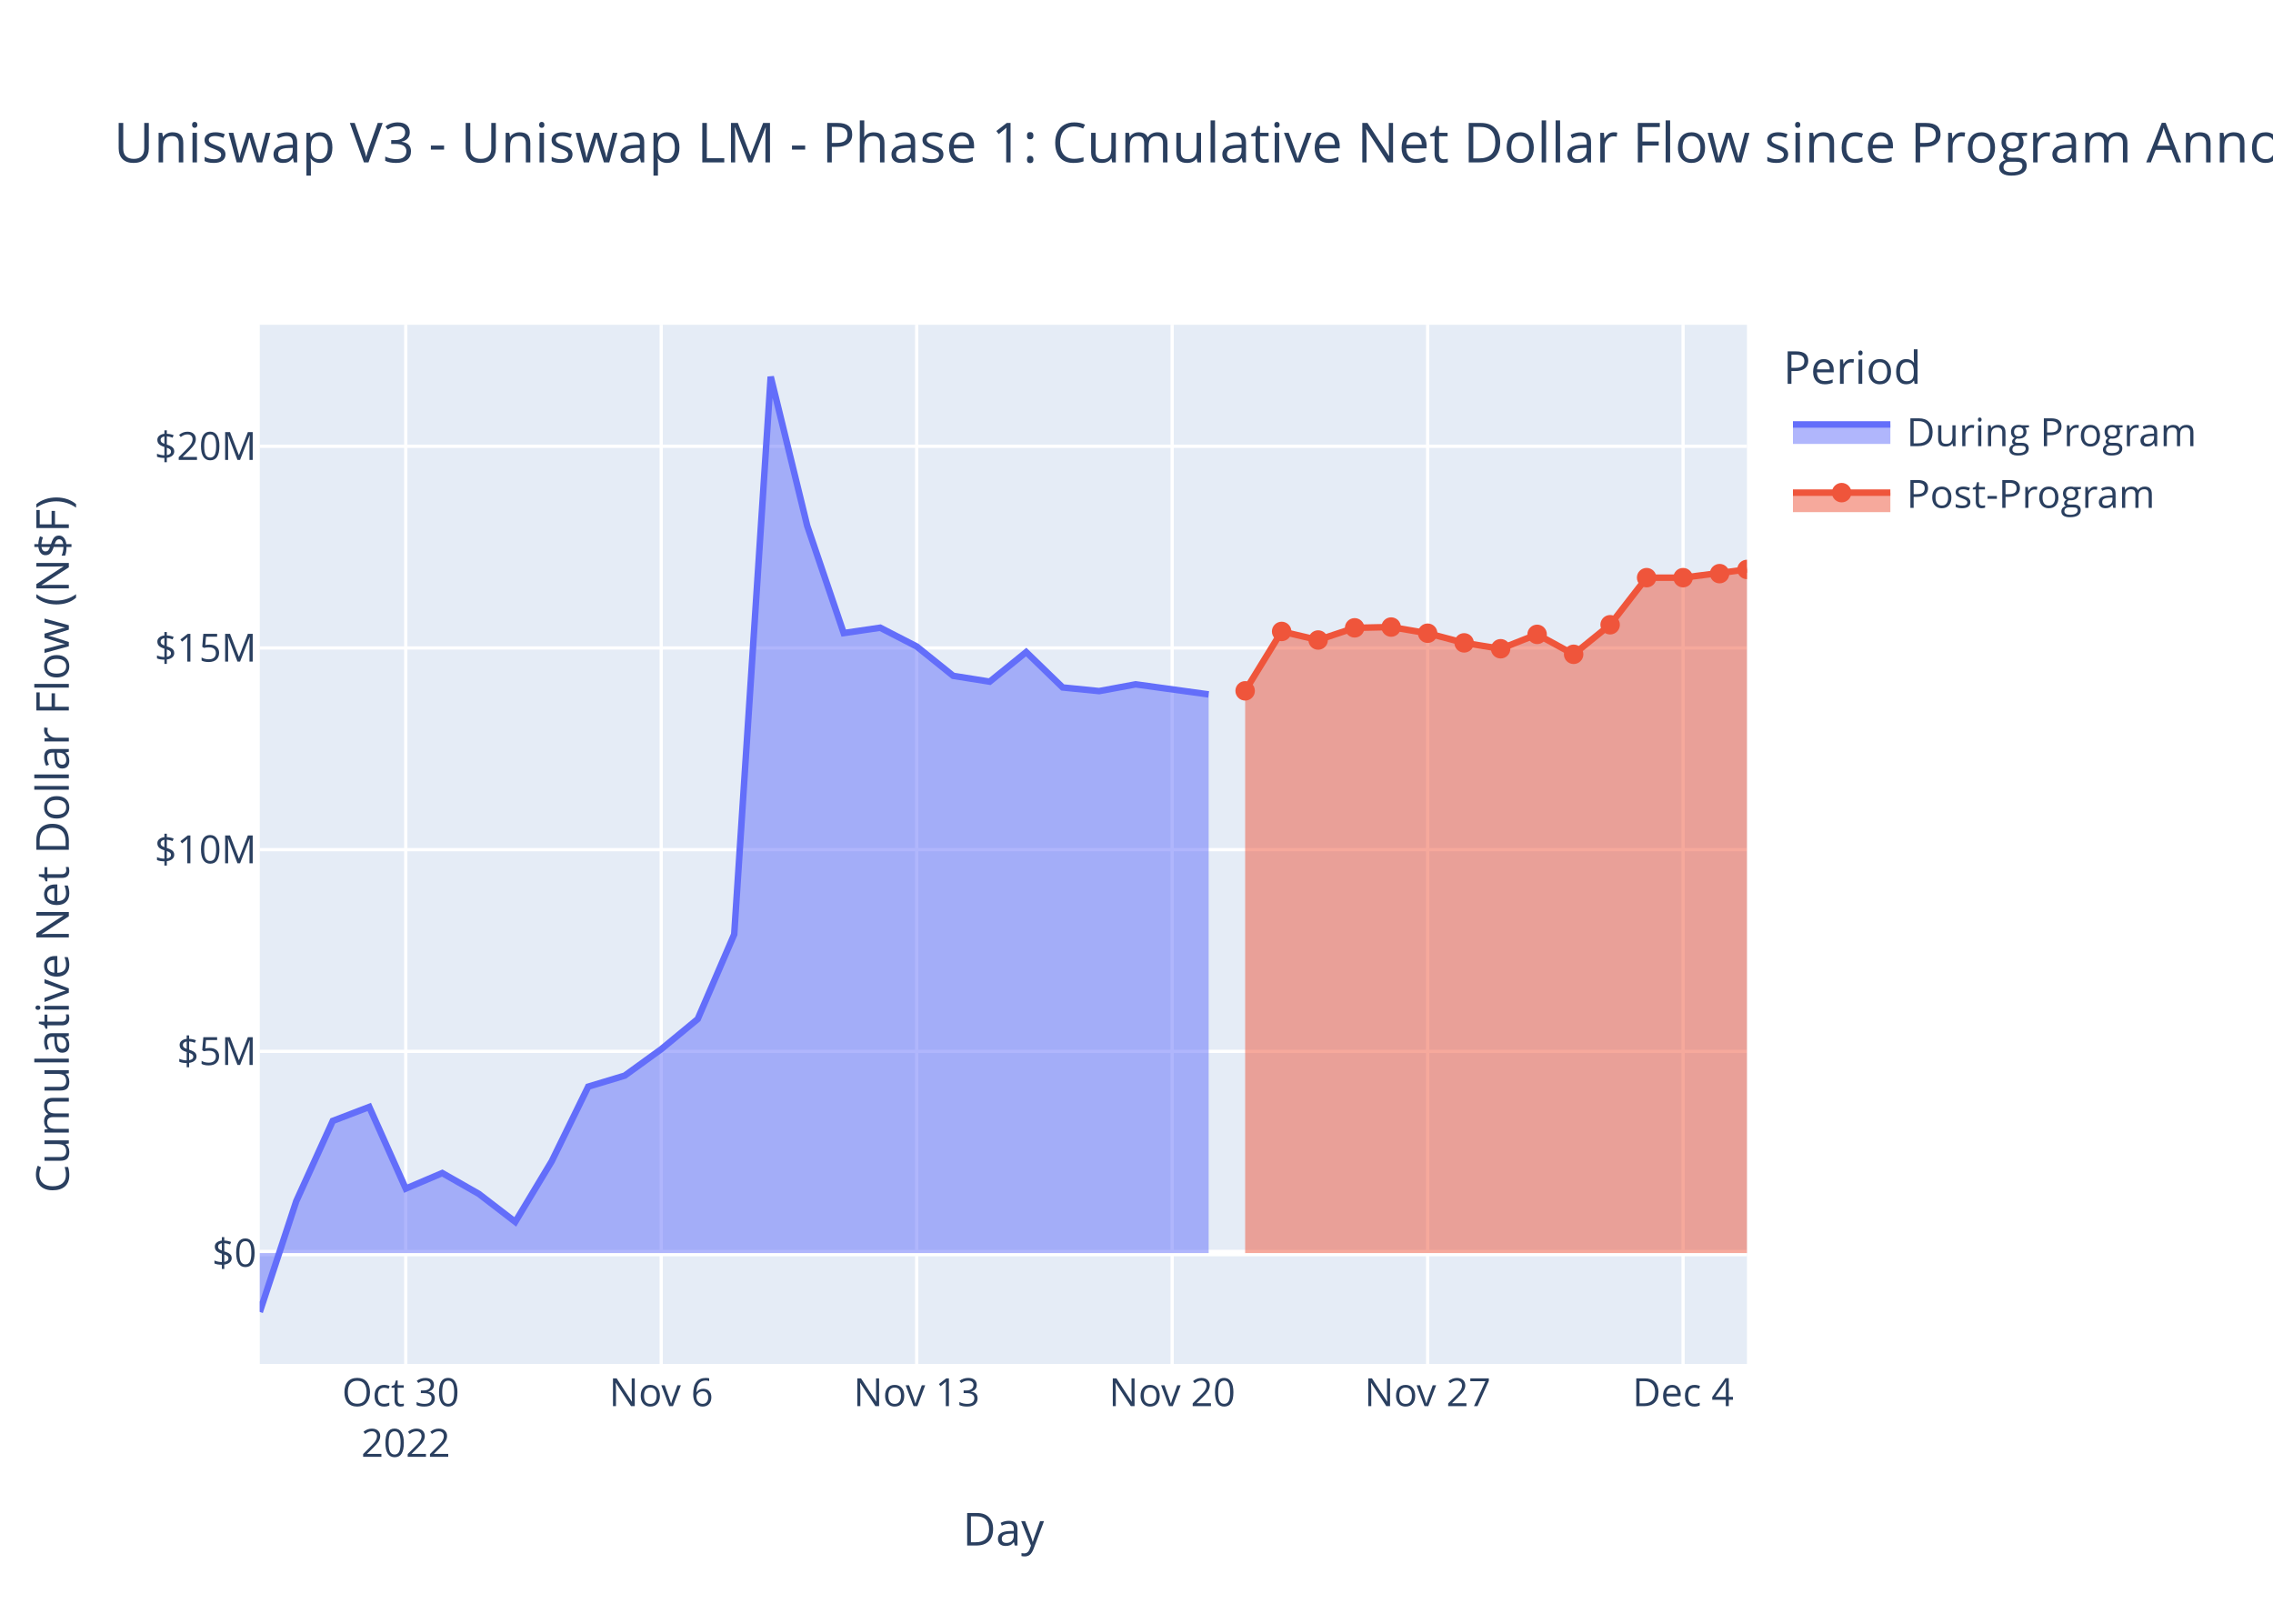
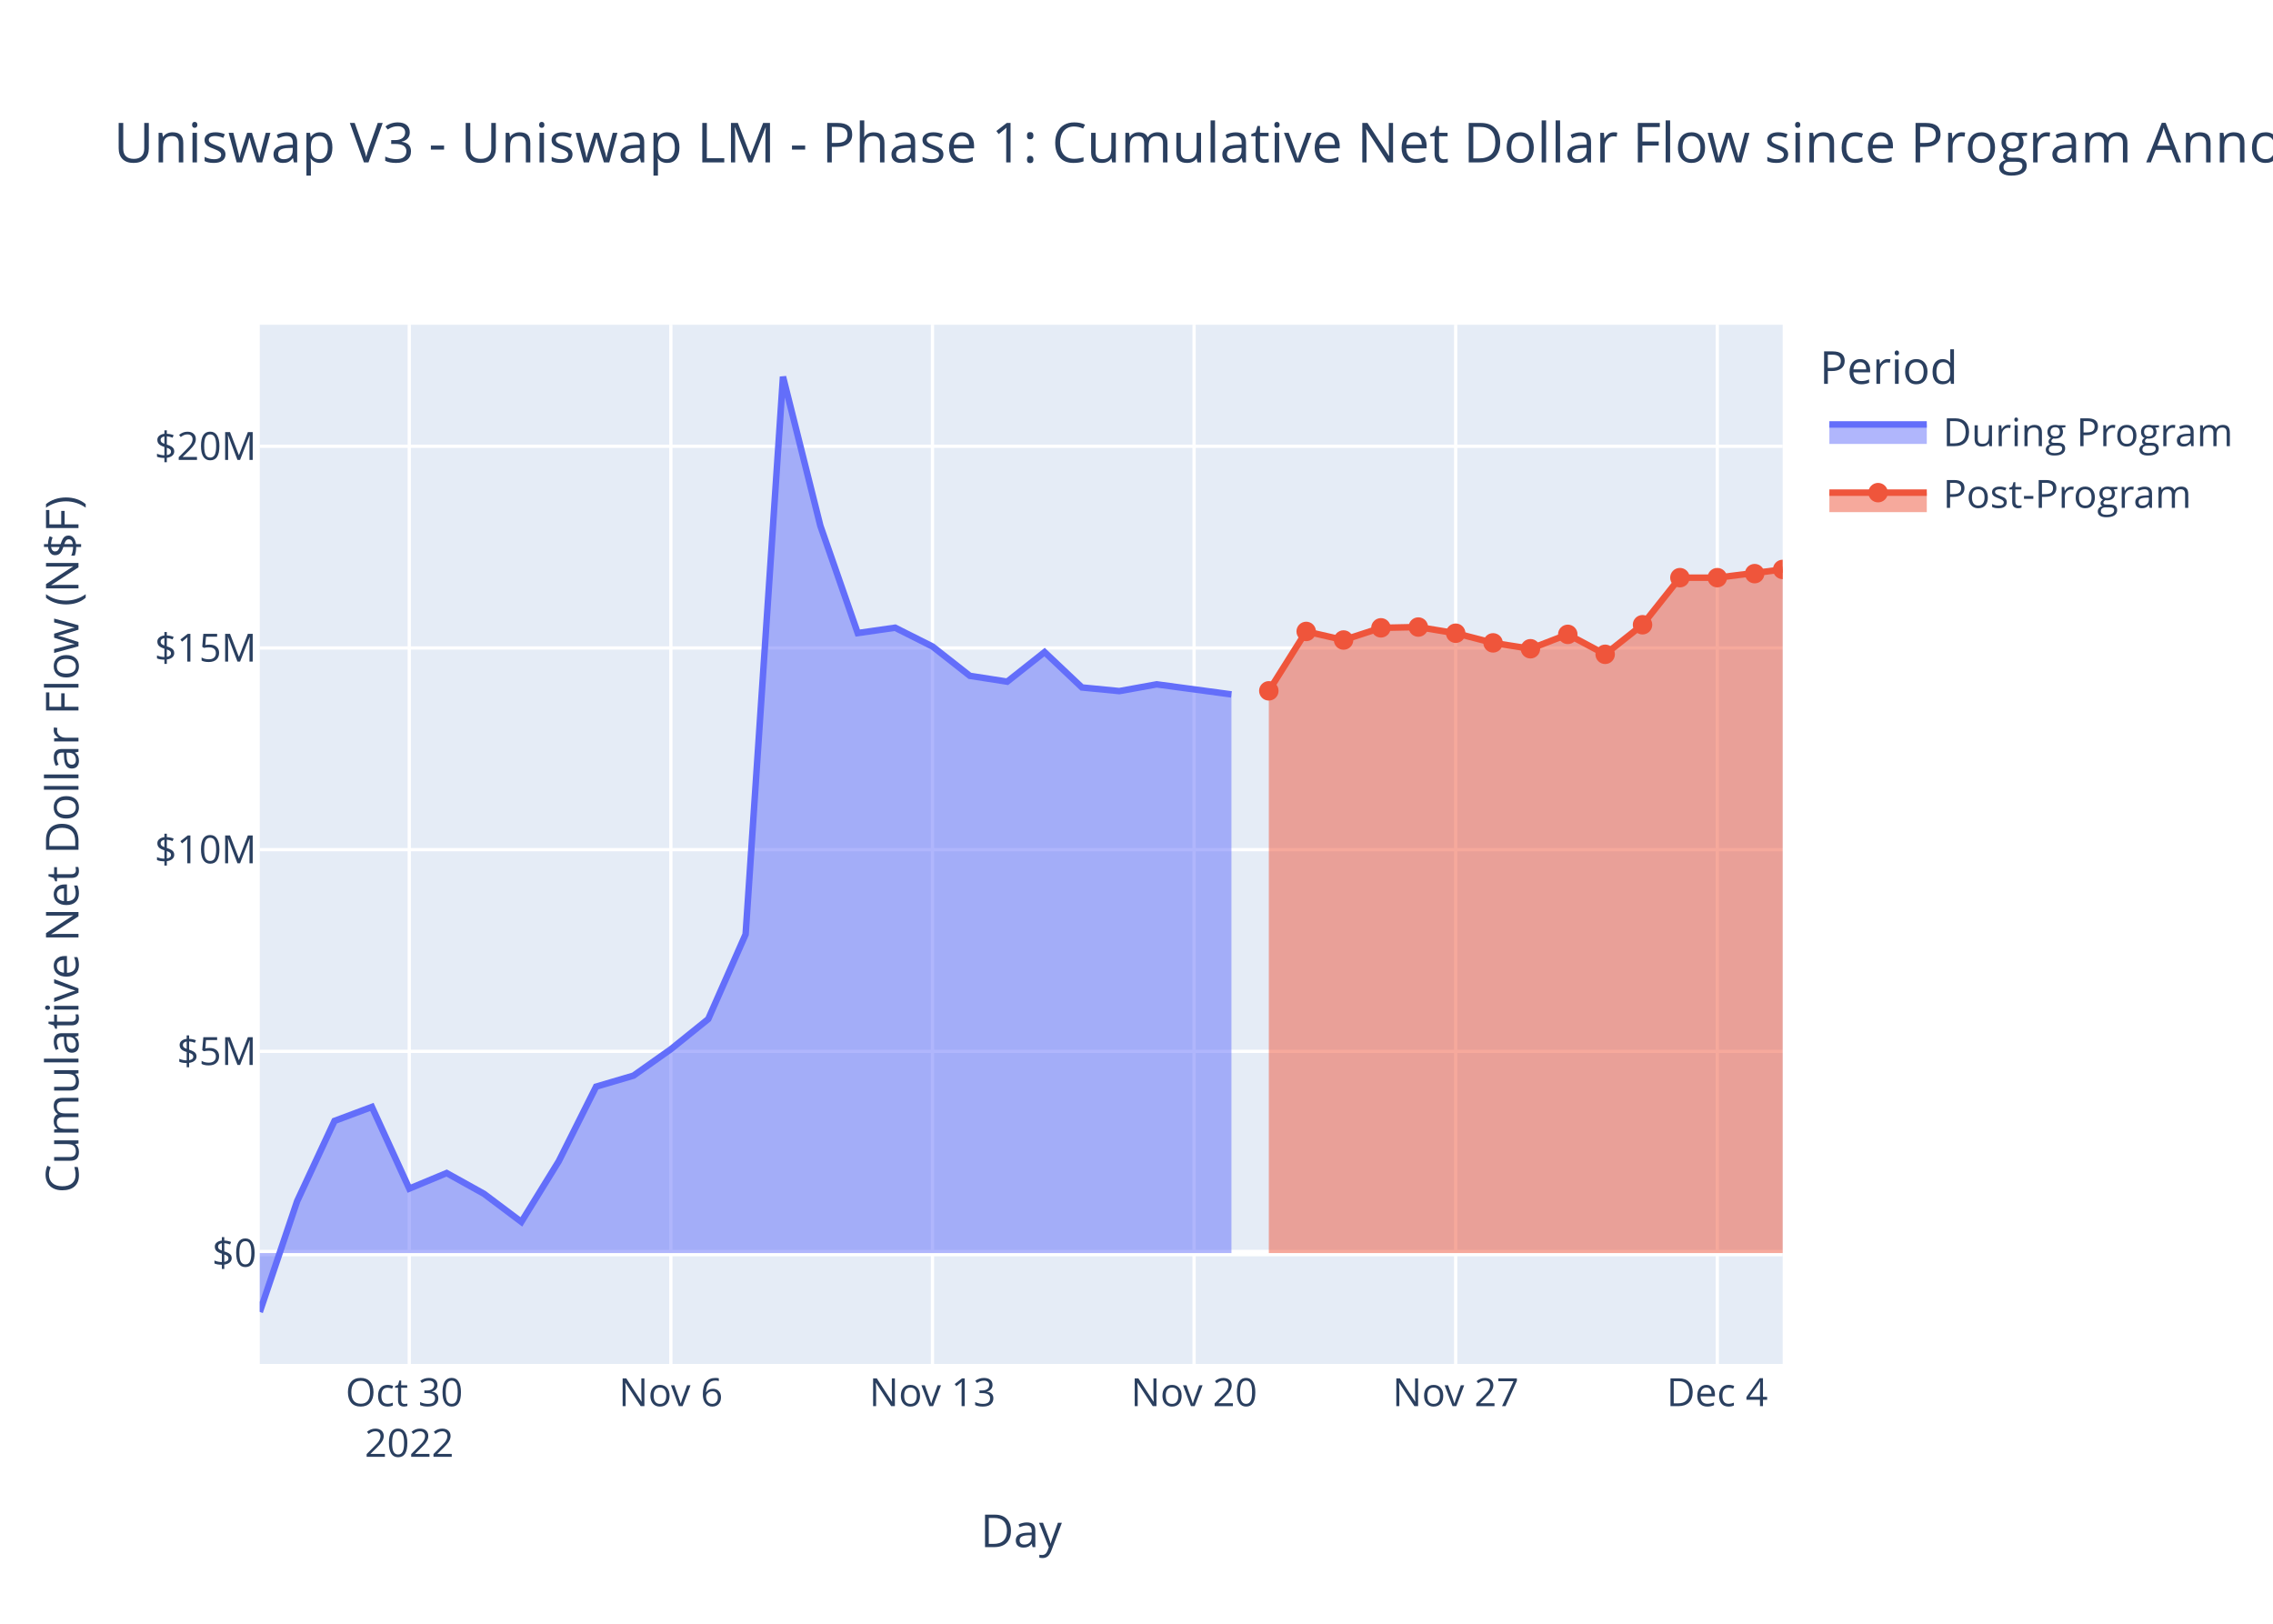
<svg xmlns="http://www.w3.org/2000/svg" class="main-svg" width="700" height="500" style="" viewBox="0 0 700 500">
  <rect x="0" y="0" width="700" height="500" style="fill: rgb(255, 255, 255); fill-opacity: 1;" />
-   <defs id="defs-f4fe22">
+   <defs id="defs-4fd5a3">
    <g class="clips">
-       <clipPath id="clipf4fe22xyplot" class="plotclip">
-         <rect width="458" height="320" />
-       </clipPath>
-       <clipPath class="axesclip" id="clipf4fe22x">
-         <rect x="80" y="0" width="458" height="500" />
-       </clipPath>
-       <clipPath class="axesclip" id="clipf4fe22y">
+       <clipPath id="clip4fd5a3xyplot" class="plotclip">
+         <rect width="469" height="320" />
+       </clipPath>
+       <clipPath class="axesclip" id="clip4fd5a3x">
+         <rect x="80" y="0" width="469" height="500" />
+       </clipPath>
+       <clipPath class="axesclip" id="clip4fd5a3y">
        <rect x="0" y="100" width="700" height="320" />
      </clipPath>
-       <clipPath class="axesclip" id="clipf4fe22xy">
-         <rect x="80" y="100" width="458" height="320" />
+       <clipPath class="axesclip" id="clip4fd5a3xy">
+         <rect x="80" y="100" width="469" height="320" />
      </clipPath>
    </g>
    <g class="gradients" />
    <g class="patterns" />
  </defs>
  <g class="bglayer">
-     <rect class="bg" x="80" y="100" width="458" height="320" style="fill: rgb(229, 236, 246); fill-opacity: 1; stroke-width: 0;" />
+     <rect class="bg" x="80" y="100" width="469" height="320" style="fill: rgb(229, 236, 246); fill-opacity: 1; stroke-width: 0;" />
  </g>
  <g class="layer-below">
    <g class="imagelayer" />
    <g class="shapelayer" />
  </g>
  <g class="cartesianlayer">
    <g class="subplot xy">
      <g class="layer-subplot">
        <g class="shapelayer" />
        <g class="imagelayer" />
      </g>
      <g class="minor-gridlayer">
        <g class="x" />
        <g class="y" />
      </g>
      <g class="gridlayer">
        <g class="x">
-           <path class="xgrid crisp" transform="translate(124.96,0)" d="M0,100v320" style="stroke: rgb(255, 255, 255); stroke-opacity: 1; stroke-width: 1px;" />
-           <path class="xgrid crisp" transform="translate(203.63,0)" d="M0,100v320" style="stroke: rgb(255, 255, 255); stroke-opacity: 1; stroke-width: 1px;" />
-           <path class="xgrid crisp" transform="translate(282.31,0)" d="M0,100v320" style="stroke: rgb(255, 255, 255); stroke-opacity: 1; stroke-width: 1px;" />
-           <path class="xgrid crisp" transform="translate(360.98,0)" d="M0,100v320" style="stroke: rgb(255, 255, 255); stroke-opacity: 1; stroke-width: 1px;" />
-           <path class="xgrid crisp" transform="translate(439.66,0)" d="M0,100v320" style="stroke: rgb(255, 255, 255); stroke-opacity: 1; stroke-width: 1px;" />
-           <path class="xgrid crisp" transform="translate(518.33,0)" d="M0,100v320" style="stroke: rgb(255, 255, 255); stroke-opacity: 1; stroke-width: 1px;" />
+           <path class="xgrid crisp" transform="translate(126.04,0)" d="M0,100v320" style="stroke: rgb(255, 255, 255); stroke-opacity: 1; stroke-width: 1px;" />
+           <path class="xgrid crisp" transform="translate(206.6,0)" d="M0,100v320" style="stroke: rgb(255, 255, 255); stroke-opacity: 1; stroke-width: 1px;" />
+           <path class="xgrid crisp" transform="translate(287.17,0)" d="M0,100v320" style="stroke: rgb(255, 255, 255); stroke-opacity: 1; stroke-width: 1px;" />
+           <path class="xgrid crisp" transform="translate(367.73,0)" d="M0,100v320" style="stroke: rgb(255, 255, 255); stroke-opacity: 1; stroke-width: 1px;" />
+           <path class="xgrid crisp" transform="translate(448.3,0)" d="M0,100v320" style="stroke: rgb(255, 255, 255); stroke-opacity: 1; stroke-width: 1px;" />
+           <path class="xgrid crisp" transform="translate(528.86,0)" d="M0,100v320" style="stroke: rgb(255, 255, 255); stroke-opacity: 1; stroke-width: 1px;" />
        </g>
        <g class="y">
-           <path class="ygrid crisp" transform="translate(0,323.74)" d="M80,0h458" style="stroke: rgb(255, 255, 255); stroke-opacity: 1; stroke-width: 1px;" />
-           <path class="ygrid crisp" transform="translate(0,261.63)" d="M80,0h458" style="stroke: rgb(255, 255, 255); stroke-opacity: 1; stroke-width: 1px;" />
-           <path class="ygrid crisp" transform="translate(0,199.53)" d="M80,0h458" style="stroke: rgb(255, 255, 255); stroke-opacity: 1; stroke-width: 1px;" />
-           <path class="ygrid crisp" transform="translate(0,137.42)" d="M80,0h458" style="stroke: rgb(255, 255, 255); stroke-opacity: 1; stroke-width: 1px;" />
+           <path class="ygrid crisp" transform="translate(0,323.74)" d="M80,0h469" style="stroke: rgb(255, 255, 255); stroke-opacity: 1; stroke-width: 1px;" />
+           <path class="ygrid crisp" transform="translate(0,261.63)" d="M80,0h469" style="stroke: rgb(255, 255, 255); stroke-opacity: 1; stroke-width: 1px;" />
+           <path class="ygrid crisp" transform="translate(0,199.53)" d="M80,0h469" style="stroke: rgb(255, 255, 255); stroke-opacity: 1; stroke-width: 1px;" />
+           <path class="ygrid crisp" transform="translate(0,137.42)" d="M80,0h469" style="stroke: rgb(255, 255, 255); stroke-opacity: 1; stroke-width: 1px;" />
        </g>
      </g>
      <g class="zerolinelayer">
-         <path class="yzl zl crisp" transform="translate(0,385.85)" d="M80,0h458" style="stroke: rgb(255, 255, 255); stroke-opacity: 1; stroke-width: 2px;" />
+         <path class="yzl zl crisp" transform="translate(0,385.85)" d="M80,0h469" style="stroke: rgb(255, 255, 255); stroke-opacity: 1; stroke-width: 2px;" />
      </g>
      <path class="xlines-below" />
      <path class="ylines-below" />
      <g class="overlines-below" />
      <g class="xaxislayer-below" />
      <g class="yaxislayer-below" />
      <g class="overaxes-below" />
-       <g class="plot" transform="translate(80,100)" clip-path="url(#clipf4fe22xyplot)">
+       <g class="plot" transform="translate(80,100)" clip-path="url(#clip4fd5a3xyplot)">
        <g class="scatterlayer mlayer">
-           <g class="trace scatter traced5e20b" style="stroke-miterlimit: 2;">
+           <g class="trace scatter tracee7ffe4" style="stroke-miterlimit: 2;">
            <g class="fills">
              <g>
-                 <path class="js-fill" d="M292.22,285.85L0,285.85L0,304L11.24,269.87L22.48,245.16L33.72,240.86L44.96,266.01L56.2,261.22L67.44,267.61L78.68,276.25L89.91,257.59L101.15,234.61L112.39,231.22L123.63,223.08L134.87,213.8L146.11,187.71L157.35,16L168.59,61.91L179.83,94.94L191.07,93.29L202.31,99.07L213.55,108.11L224.79,109.9L236.03,100.8L247.27,111.69L258.5,112.81L269.74,110.73L292.22,113.83" style="fill: rgb(99, 110, 250); fill-opacity: 0.5; stroke-width: 0;" />
+                 <path class="js-fill" d="M299.24,285.85L0,285.85L0,304L11.51,269.87L23.02,245.16L34.53,240.86L46.04,266.01L57.55,261.22L69.06,267.61L80.56,276.25L92.07,257.59L103.58,234.61L115.09,231.22L126.6,223.08L138.11,213.8L149.62,187.71L161.13,16L172.64,61.91L184.15,94.94L195.66,93.29L207.17,99.07L218.68,108.11L230.19,109.9L241.69,100.8L253.2,111.69L264.71,112.81L276.22,110.73L299.24,113.83" style="fill: rgb(99, 110, 250); fill-opacity: 0.5; stroke-width: 0;" />
              </g>
            </g>
            <g class="errorbars" />
            <g class="lines">
-               <path class="js-line" d="M0,304L11.24,269.87L22.48,245.16L33.72,240.86L44.96,266.01L56.2,261.22L67.44,267.61L78.68,276.25L89.91,257.59L101.15,234.61L112.39,231.22L123.63,223.08L134.87,213.8L146.11,187.71L157.35,16L168.59,61.91L179.83,94.94L191.07,93.29L202.31,99.07L213.55,108.11L224.79,109.9L236.03,100.8L247.27,111.69L258.5,112.81L269.74,110.73L292.22,113.83" style="vector-effect: non-scaling-stroke; fill: none; stroke: rgb(99, 110, 250); stroke-opacity: 1; stroke-width: 2px; opacity: 1;" />
+               <path class="js-line" d="M0,304L11.51,269.87L23.02,245.16L34.53,240.86L46.04,266.01L57.55,261.22L69.06,267.61L80.56,276.25L92.07,257.59L103.58,234.61L115.09,231.22L126.6,223.08L138.11,213.8L149.62,187.71L161.13,16L172.64,61.91L184.15,94.94L195.66,93.29L207.17,99.07L218.68,108.11L230.19,109.9L241.69,100.8L253.2,111.69L264.71,112.81L276.22,110.73L299.24,113.83" style="vector-effect: non-scaling-stroke; fill: none; stroke: rgb(99, 110, 250); stroke-opacity: 1; stroke-width: 2px; opacity: 1;" />
            </g>
            <g class="points" />
            <g class="text" />
          </g>
-           <g class="trace scatter trace25e1c1" style="stroke-miterlimit: 2;">
+           <g class="trace scatter trace682e40" style="stroke-miterlimit: 2;">
            <g class="fills">
              <g>
-                 <path class="js-fill" d="M458,285.85L303.46,285.85L303.46,112.73L314.7,94.44L325.94,97.08L337.18,93.33L348.42,93.09L359.66,94.99L370.9,97.96L382.14,99.77L393.38,95.34L404.62,101.48L415.86,92.38L427.1,77.88L438.33,77.88L458,75.35" style="fill: rgb(239, 85, 59); fill-opacity: 0.5; stroke-width: 0;" />
+                 <path class="js-fill" d="M469,285.85L310.75,285.85L310.75,112.73L322.26,94.44L333.77,97.08L345.28,93.33L356.79,93.09L368.3,94.99L379.81,97.96L391.32,99.77L402.82,95.34L414.33,101.48L425.84,92.38L437.35,77.88L448.86,77.88L469,75.35" style="fill: rgb(239, 85, 59); fill-opacity: 0.5; stroke-width: 0;" />
              </g>
            </g>
            <g class="errorbars" />
            <g class="lines">
-               <path class="js-line" d="M303.46,112.73L314.7,94.44L325.94,97.08L337.18,93.33L348.42,93.09L359.66,94.99L370.9,97.96L382.14,99.77L393.38,95.34L404.62,101.48L415.86,92.38L427.1,77.88L438.33,77.88L458,75.35" style="vector-effect: non-scaling-stroke; fill: none; stroke: rgb(239, 85, 59); stroke-opacity: 1; stroke-width: 2px; opacity: 1;" />
+               <path class="js-line" d="M310.75,112.73L322.26,94.44L333.77,97.08L345.28,93.33L356.79,93.09L368.3,94.99L379.81,97.96L391.32,99.77L402.82,95.34L414.33,101.48L425.84,92.38L437.35,77.88L448.86,77.88L469,75.35" style="vector-effect: non-scaling-stroke; fill: none; stroke: rgb(239, 85, 59); stroke-opacity: 1; stroke-width: 2px; opacity: 1;" />
            </g>
            <g class="points">
-               <path class="point" transform="translate(303.46,112.73)" d="M3,0A3,3 0 1,1 0,-3A3,3 0 0,1 3,0Z" style="opacity: 1; stroke-width: 0px; fill: rgb(239, 85, 59); fill-opacity: 1;" />
-               <path class="point" transform="translate(314.7,94.44)" d="M3,0A3,3 0 1,1 0,-3A3,3 0 0,1 3,0Z" style="opacity: 1; stroke-width: 0px; fill: rgb(239, 85, 59); fill-opacity: 1;" />
-               <path class="point" transform="translate(325.94,97.08)" d="M3,0A3,3 0 1,1 0,-3A3,3 0 0,1 3,0Z" style="opacity: 1; stroke-width: 0px; fill: rgb(239, 85, 59); fill-opacity: 1;" />
-               <path class="point" transform="translate(337.18,93.33)" d="M3,0A3,3 0 1,1 0,-3A3,3 0 0,1 3,0Z" style="opacity: 1; stroke-width: 0px; fill: rgb(239, 85, 59); fill-opacity: 1;" />
-               <path class="point" transform="translate(348.42,93.09)" d="M3,0A3,3 0 1,1 0,-3A3,3 0 0,1 3,0Z" style="opacity: 1; stroke-width: 0px; fill: rgb(239, 85, 59); fill-opacity: 1;" />
-               <path class="point" transform="translate(359.66,94.99)" d="M3,0A3,3 0 1,1 0,-3A3,3 0 0,1 3,0Z" style="opacity: 1; stroke-width: 0px; fill: rgb(239, 85, 59); fill-opacity: 1;" />
-               <path class="point" transform="translate(370.9,97.96)" d="M3,0A3,3 0 1,1 0,-3A3,3 0 0,1 3,0Z" style="opacity: 1; stroke-width: 0px; fill: rgb(239, 85, 59); fill-opacity: 1;" />
-               <path class="point" transform="translate(382.14,99.77)" d="M3,0A3,3 0 1,1 0,-3A3,3 0 0,1 3,0Z" style="opacity: 1; stroke-width: 0px; fill: rgb(239, 85, 59); fill-opacity: 1;" />
-               <path class="point" transform="translate(393.38,95.34)" d="M3,0A3,3 0 1,1 0,-3A3,3 0 0,1 3,0Z" style="opacity: 1; stroke-width: 0px; fill: rgb(239, 85, 59); fill-opacity: 1;" />
-               <path class="point" transform="translate(404.62,101.48)" d="M3,0A3,3 0 1,1 0,-3A3,3 0 0,1 3,0Z" style="opacity: 1; stroke-width: 0px; fill: rgb(239, 85, 59); fill-opacity: 1;" />
-               <path class="point" transform="translate(415.86,92.38)" d="M3,0A3,3 0 1,1 0,-3A3,3 0 0,1 3,0Z" style="opacity: 1; stroke-width: 0px; fill: rgb(239, 85, 59); fill-opacity: 1;" />
-               <path class="point" transform="translate(427.1,77.88)" d="M3,0A3,3 0 1,1 0,-3A3,3 0 0,1 3,0Z" style="opacity: 1; stroke-width: 0px; fill: rgb(239, 85, 59); fill-opacity: 1;" />
-               <path class="point" transform="translate(438.33,77.88)" d="M3,0A3,3 0 1,1 0,-3A3,3 0 0,1 3,0Z" style="opacity: 1; stroke-width: 0px; fill: rgb(239, 85, 59); fill-opacity: 1;" />
-               <path class="point" transform="translate(449.57,76.64)" d="M3,0A3,3 0 1,1 0,-3A3,3 0 0,1 3,0Z" style="opacity: 1; stroke-width: 0px; fill: rgb(239, 85, 59); fill-opacity: 1;" />
-               <path class="point" transform="translate(458,75.35)" d="M3,0A3,3 0 1,1 0,-3A3,3 0 0,1 3,0Z" style="opacity: 1; stroke-width: 0px; fill: rgb(239, 85, 59); fill-opacity: 1;" />
+               <path class="point" transform="translate(310.75,112.73)" d="M3,0A3,3 0 1,1 0,-3A3,3 0 0,1 3,0Z" style="opacity: 1; stroke-width: 0px; fill: rgb(239, 85, 59); fill-opacity: 1;" />
+               <path class="point" transform="translate(322.26,94.44)" d="M3,0A3,3 0 1,1 0,-3A3,3 0 0,1 3,0Z" style="opacity: 1; stroke-width: 0px; fill: rgb(239, 85, 59); fill-opacity: 1;" />
+               <path class="point" transform="translate(333.77,97.08)" d="M3,0A3,3 0 1,1 0,-3A3,3 0 0,1 3,0Z" style="opacity: 1; stroke-width: 0px; fill: rgb(239, 85, 59); fill-opacity: 1;" />
+               <path class="point" transform="translate(345.28,93.33)" d="M3,0A3,3 0 1,1 0,-3A3,3 0 0,1 3,0Z" style="opacity: 1; stroke-width: 0px; fill: rgb(239, 85, 59); fill-opacity: 1;" />
+               <path class="point" transform="translate(356.79,93.09)" d="M3,0A3,3 0 1,1 0,-3A3,3 0 0,1 3,0Z" style="opacity: 1; stroke-width: 0px; fill: rgb(239, 85, 59); fill-opacity: 1;" />
+               <path class="point" transform="translate(368.3,94.99)" d="M3,0A3,3 0 1,1 0,-3A3,3 0 0,1 3,0Z" style="opacity: 1; stroke-width: 0px; fill: rgb(239, 85, 59); fill-opacity: 1;" />
+               <path class="point" transform="translate(379.81,97.96)" d="M3,0A3,3 0 1,1 0,-3A3,3 0 0,1 3,0Z" style="opacity: 1; stroke-width: 0px; fill: rgb(239, 85, 59); fill-opacity: 1;" />
+               <path class="point" transform="translate(391.32,99.77)" d="M3,0A3,3 0 1,1 0,-3A3,3 0 0,1 3,0Z" style="opacity: 1; stroke-width: 0px; fill: rgb(239, 85, 59); fill-opacity: 1;" />
+               <path class="point" transform="translate(402.82,95.34)" d="M3,0A3,3 0 1,1 0,-3A3,3 0 0,1 3,0Z" style="opacity: 1; stroke-width: 0px; fill: rgb(239, 85, 59); fill-opacity: 1;" />
+               <path class="point" transform="translate(414.33,101.48)" d="M3,0A3,3 0 1,1 0,-3A3,3 0 0,1 3,0Z" style="opacity: 1; stroke-width: 0px; fill: rgb(239, 85, 59); fill-opacity: 1;" />
+               <path class="point" transform="translate(425.84,92.38)" d="M3,0A3,3 0 1,1 0,-3A3,3 0 0,1 3,0Z" style="opacity: 1; stroke-width: 0px; fill: rgb(239, 85, 59); fill-opacity: 1;" />
+               <path class="point" transform="translate(437.35,77.88)" d="M3,0A3,3 0 1,1 0,-3A3,3 0 0,1 3,0Z" style="opacity: 1; stroke-width: 0px; fill: rgb(239, 85, 59); fill-opacity: 1;" />
+               <path class="point" transform="translate(448.86,77.88)" d="M3,0A3,3 0 1,1 0,-3A3,3 0 0,1 3,0Z" style="opacity: 1; stroke-width: 0px; fill: rgb(239, 85, 59); fill-opacity: 1;" />
+               <path class="point" transform="translate(460.37,76.64)" d="M3,0A3,3 0 1,1 0,-3A3,3 0 0,1 3,0Z" style="opacity: 1; stroke-width: 0px; fill: rgb(239, 85, 59); fill-opacity: 1;" />
+               <path class="point" transform="translate(469,75.35)" d="M3,0A3,3 0 1,1 0,-3A3,3 0 0,1 3,0Z" style="opacity: 1; stroke-width: 0px; fill: rgb(239, 85, 59); fill-opacity: 1;" />
            </g>
            <g class="text" />
          </g>
        </g>
      </g>
      <g class="overplot" />
      <path class="xlines-above crisp" d="M0,0" style="fill: none;" />
      <path class="ylines-above crisp" d="M0,0" style="fill: none;" />
      <g class="overlines-above" />
      <g class="xaxislayer-above">
        <g class="xtick">
-           <text text-anchor="middle" x="0" y="433" transform="translate(124.96,0)" style="font-family: 'Open Sans', verdana, arial, sans-serif; font-size: 12px; fill: rgb(42, 63, 95); fill-opacity: 1; white-space: pre; opacity: 1;">
+           <text text-anchor="middle" x="0" y="433" transform="translate(126.04,0)" style="font-family: 'Open Sans', verdana, arial, sans-serif; font-size: 12px; fill: rgb(42, 63, 95); fill-opacity: 1; white-space: pre; opacity: 1;">
            <tspan class="line" dy="0em" x="0" y="433">Oct 30</tspan>
            <tspan class="line" dy="1.3em" x="0" y="433">2022</tspan>
          </text>
        </g>
        <g class="xtick">
-           <text text-anchor="middle" x="0" y="433" style="font-family: 'Open Sans', verdana, arial, sans-serif; font-size: 12px; fill: rgb(42, 63, 95); fill-opacity: 1; white-space: pre; opacity: 1;" transform="translate(203.63,0)">Nov 6</text>
-         </g>
-         <g class="xtick">
-           <text text-anchor="middle" x="0" y="433" style="font-family: 'Open Sans', verdana, arial, sans-serif; font-size: 12px; fill: rgb(42, 63, 95); fill-opacity: 1; white-space: pre; opacity: 1;" transform="translate(282.31,0)">Nov 13</text>
-         </g>
-         <g class="xtick">
-           <text text-anchor="middle" x="0" y="433" style="font-family: 'Open Sans', verdana, arial, sans-serif; font-size: 12px; fill: rgb(42, 63, 95); fill-opacity: 1; white-space: pre; opacity: 1;" transform="translate(360.98,0)">Nov 20</text>
-         </g>
-         <g class="xtick">
-           <text text-anchor="middle" x="0" y="433" style="font-family: 'Open Sans', verdana, arial, sans-serif; font-size: 12px; fill: rgb(42, 63, 95); fill-opacity: 1; white-space: pre; opacity: 1;" transform="translate(439.66,0)">Nov 27</text>
-         </g>
-         <g class="xtick">
-           <text text-anchor="middle" x="0" y="433" style="font-family: 'Open Sans', verdana, arial, sans-serif; font-size: 12px; fill: rgb(42, 63, 95); fill-opacity: 1; white-space: pre; opacity: 1;" transform="translate(518.33,0)">Dec 4</text>
+           <text text-anchor="middle" x="0" y="433" style="font-family: 'Open Sans', verdana, arial, sans-serif; font-size: 12px; fill: rgb(42, 63, 95); fill-opacity: 1; white-space: pre; opacity: 1;" transform="translate(206.6,0)">Nov 6</text>
+         </g>
+         <g class="xtick">
+           <text text-anchor="middle" x="0" y="433" style="font-family: 'Open Sans', verdana, arial, sans-serif; font-size: 12px; fill: rgb(42, 63, 95); fill-opacity: 1; white-space: pre; opacity: 1;" transform="translate(287.17,0)">Nov 13</text>
+         </g>
+         <g class="xtick">
+           <text text-anchor="middle" x="0" y="433" style="font-family: 'Open Sans', verdana, arial, sans-serif; font-size: 12px; fill: rgb(42, 63, 95); fill-opacity: 1; white-space: pre; opacity: 1;" transform="translate(367.73,0)">Nov 20</text>
+         </g>
+         <g class="xtick">
+           <text text-anchor="middle" x="0" y="433" style="font-family: 'Open Sans', verdana, arial, sans-serif; font-size: 12px; fill: rgb(42, 63, 95); fill-opacity: 1; white-space: pre; opacity: 1;" transform="translate(448.3,0)">Nov 27</text>
+         </g>
+         <g class="xtick">
+           <text text-anchor="middle" x="0" y="433" style="font-family: 'Open Sans', verdana, arial, sans-serif; font-size: 12px; fill: rgb(42, 63, 95); fill-opacity: 1; white-space: pre; opacity: 1;" transform="translate(528.86,0)">Dec 4</text>
        </g>
      </g>
      <g class="yaxislayer-above">
        <g class="ytick">
          <text text-anchor="end" x="79" y="4.2" transform="translate(0,385.85)" style="font-family: 'Open Sans', verdana, arial, sans-serif; font-size: 12px; fill: rgb(42, 63, 95); fill-opacity: 1; white-space: pre; opacity: 1;">$0</text>
        </g>
        <g class="ytick">
          <text text-anchor="end" x="79" y="4.2" style="font-family: 'Open Sans', verdana, arial, sans-serif; font-size: 12px; fill: rgb(42, 63, 95); fill-opacity: 1; white-space: pre; opacity: 1;" transform="translate(0,323.74)">$5M</text>
        </g>
        <g class="ytick">
          <text text-anchor="end" x="79" y="4.2" style="font-family: 'Open Sans', verdana, arial, sans-serif; font-size: 12px; fill: rgb(42, 63, 95); fill-opacity: 1; white-space: pre; opacity: 1;" transform="translate(0,261.63)">$10M</text>
        </g>
        <g class="ytick">
          <text text-anchor="end" x="79" y="4.2" style="font-family: 'Open Sans', verdana, arial, sans-serif; font-size: 12px; fill: rgb(42, 63, 95); fill-opacity: 1; white-space: pre; opacity: 1;" transform="translate(0,199.53)">$15M</text>
        </g>
        <g class="ytick">
          <text text-anchor="end" x="79" y="4.2" style="font-family: 'Open Sans', verdana, arial, sans-serif; font-size: 12px; fill: rgb(42, 63, 95); fill-opacity: 1; white-space: pre; opacity: 1;" transform="translate(0,137.42)">$20M</text>
        </g>
      </g>
      <g class="overaxes-above" />
    </g>
  </g>
  <g class="polarlayer" />
  <g class="smithlayer" />
  <g class="ternarylayer" />
  <g class="geolayer" />
  <g class="funnelarealayer" />
  <g class="pielayer" />
  <g class="iciclelayer" />
  <g class="treemaplayer" />
  <g class="sunburstlayer" />
  <g class="glimages" />
-   <defs id="topdefs-f4fe22">
+   <defs id="topdefs-4fd5a3">
    <g class="clips" />
-     <clipPath id="legendf4fe22">
-       <rect width="141" height="67" x="0" y="0" />
+     <clipPath id="legend4fd5a3">
+       <rect width="130" height="67" x="0" y="0" />
    </clipPath>
  </defs>
  <g class="layer-above">
    <g class="imagelayer" />
    <g class="shapelayer" />
  </g>
  <g class="infolayer">
-     <g class="legend" pointer-events="all" transform="translate(547.16,100)">
-       <rect class="bg" shape-rendering="crispEdges" width="141" height="67" x="0" y="0" style="stroke: rgb(68, 68, 68); stroke-opacity: 1; fill: rgb(255, 255, 255); fill-opacity: 1; stroke-width: 0px;" />
-       <g class="scrollbox" transform="" clip-path="url(#legendf4fe22)">
+     <g class="legend" pointer-events="all" transform="translate(558.38,100)">
+       <rect class="bg" shape-rendering="crispEdges" width="130" height="67" x="0" y="0" style="stroke: rgb(68, 68, 68); stroke-opacity: 1; fill: rgb(255, 255, 255); fill-opacity: 1; stroke-width: 0px;" />
+       <g class="scrollbox" transform="" clip-path="url(#legend4fd5a3)">
        <text class="legendtitletext" text-anchor="start" x="2" y="18.2" style="font-family: 'Open Sans', verdana, arial, sans-serif; font-size: 14px; fill: rgb(42, 63, 95); fill-opacity: 1; white-space: pre;">Period</text>
        <g class="groups">
          <g class="traces" transform="translate(0,32.7)" style="opacity: 1;">
            <text class="legendtext" text-anchor="start" x="40" y="4.68" style="font-family: 'Open Sans', verdana, arial, sans-serif; font-size: 12px; fill: rgb(42, 63, 95); fill-opacity: 1; white-space: pre;">During Program</text>
            <g class="layers">
              <g class="legendfill">
                <path class="js-fill" d="M5,-2h30v6h-30z" style="stroke-width: 0; fill: rgb(99, 110, 250); fill-opacity: 0.5;" />
              </g>
              <g class="legendlines">
                <path class="js-line" d="M5,-2h30" style="fill: none; stroke: rgb(99, 110, 250); stroke-opacity: 1; stroke-width: 2px;" />
              </g>
              <g class="legendsymbols">
                <g class="legendpoints" />
              </g>
            </g>
-             <rect class="legendtoggle" x="0" y="-9.5" width="135.672" height="19" style="fill: rgb(0, 0, 0); fill-opacity: 0;" />
+             <rect class="legendtoggle" x="0" y="-9.5" width="124.703" height="19" style="fill: rgb(0, 0, 0); fill-opacity: 0;" />
          </g>
          <g class="traces" transform="translate(0,51.7)" style="opacity: 1;">
            <text class="legendtext" text-anchor="start" x="40" y="4.68" style="font-family: 'Open Sans', verdana, arial, sans-serif; font-size: 12px; fill: rgb(42, 63, 95); fill-opacity: 1; white-space: pre;">Post-Program</text>
            <g class="layers">
              <g class="legendfill">
                <path class="js-fill" d="M5,0h30v6h-30z" style="stroke-width: 0; fill: rgb(239, 85, 59); fill-opacity: 0.5;" />
              </g>
              <g class="legendlines">
                <path class="js-line" d="M5,0h30" style="fill: none; stroke: rgb(239, 85, 59); stroke-opacity: 1; stroke-width: 2px;" />
              </g>
              <g class="legendsymbols">
                <g class="legendpoints">
                  <path class="scatterpts" transform="translate(20,0)" d="M3,0A3,3 0 1,1 0,-3A3,3 0 0,1 3,0Z" style="opacity: 1; stroke-width: 0px; fill: rgb(239, 85, 59); fill-opacity: 1;" />
                </g>
              </g>
            </g>
-             <rect class="legendtoggle" x="0" y="-9.5" width="135.672" height="19" style="fill: rgb(0, 0, 0); fill-opacity: 0;" />
+             <rect class="legendtoggle" x="0" y="-9.5" width="124.703" height="19" style="fill: rgb(0, 0, 0); fill-opacity: 0;" />
          </g>
        </g>
      </g>
      <rect class="scrollbar" rx="20" ry="3" width="0" height="0" x="0" y="0" style="fill: rgb(128, 139, 164); fill-opacity: 1;" />
    </g>
    <g class="g-gtitle">
      <text class="gtitle" x="35" y="50" text-anchor="start" dy="0em" style="font-family: 'Open Sans', verdana, arial, sans-serif; font-size: 17px; fill: rgb(42, 63, 95); opacity: 1; font-weight: normal; white-space: pre;">Uniswap V3 - Uniswap LM - Phase 1: Cumulative Net Dollar Flow since Program Announcement</text>
    </g>
    <g class="g-xtitle">
-       <text class="xtitle" x="309" y="475.909" text-anchor="middle" style="font-family: 'Open Sans', verdana, arial, sans-serif; font-size: 14px; fill: rgb(42, 63, 95); opacity: 1; font-weight: normal; white-space: pre;">Day</text>
+       <text class="xtitle" x="314.5" y="476.409" text-anchor="middle" style="font-family: 'Open Sans', verdana, arial, sans-serif; font-size: 14px; fill: rgb(42, 63, 95); opacity: 1; font-weight: normal; white-space: pre;">Day</text>
    </g>
    <g class="g-ytitle">
-       <text class="ytitle" transform="rotate(-90,21.2,260)" x="21.2" y="260" text-anchor="middle" style="font-family: 'Open Sans', verdana, arial, sans-serif; font-size: 14px; fill: rgb(42, 63, 95); opacity: 1; font-weight: normal; white-space: pre;">Cumulative Net Dollar Flow (N$F)</text>
+       <text class="ytitle" transform="rotate(-90,24.16875,260)" x="24.169" y="260" text-anchor="middle" style="font-family: 'Open Sans', verdana, arial, sans-serif; font-size: 14px; fill: rgb(42, 63, 95); opacity: 1; font-weight: normal; white-space: pre;">Cumulative Net Dollar Flow (N$F)</text>
    </g>
  </g>
</svg>
